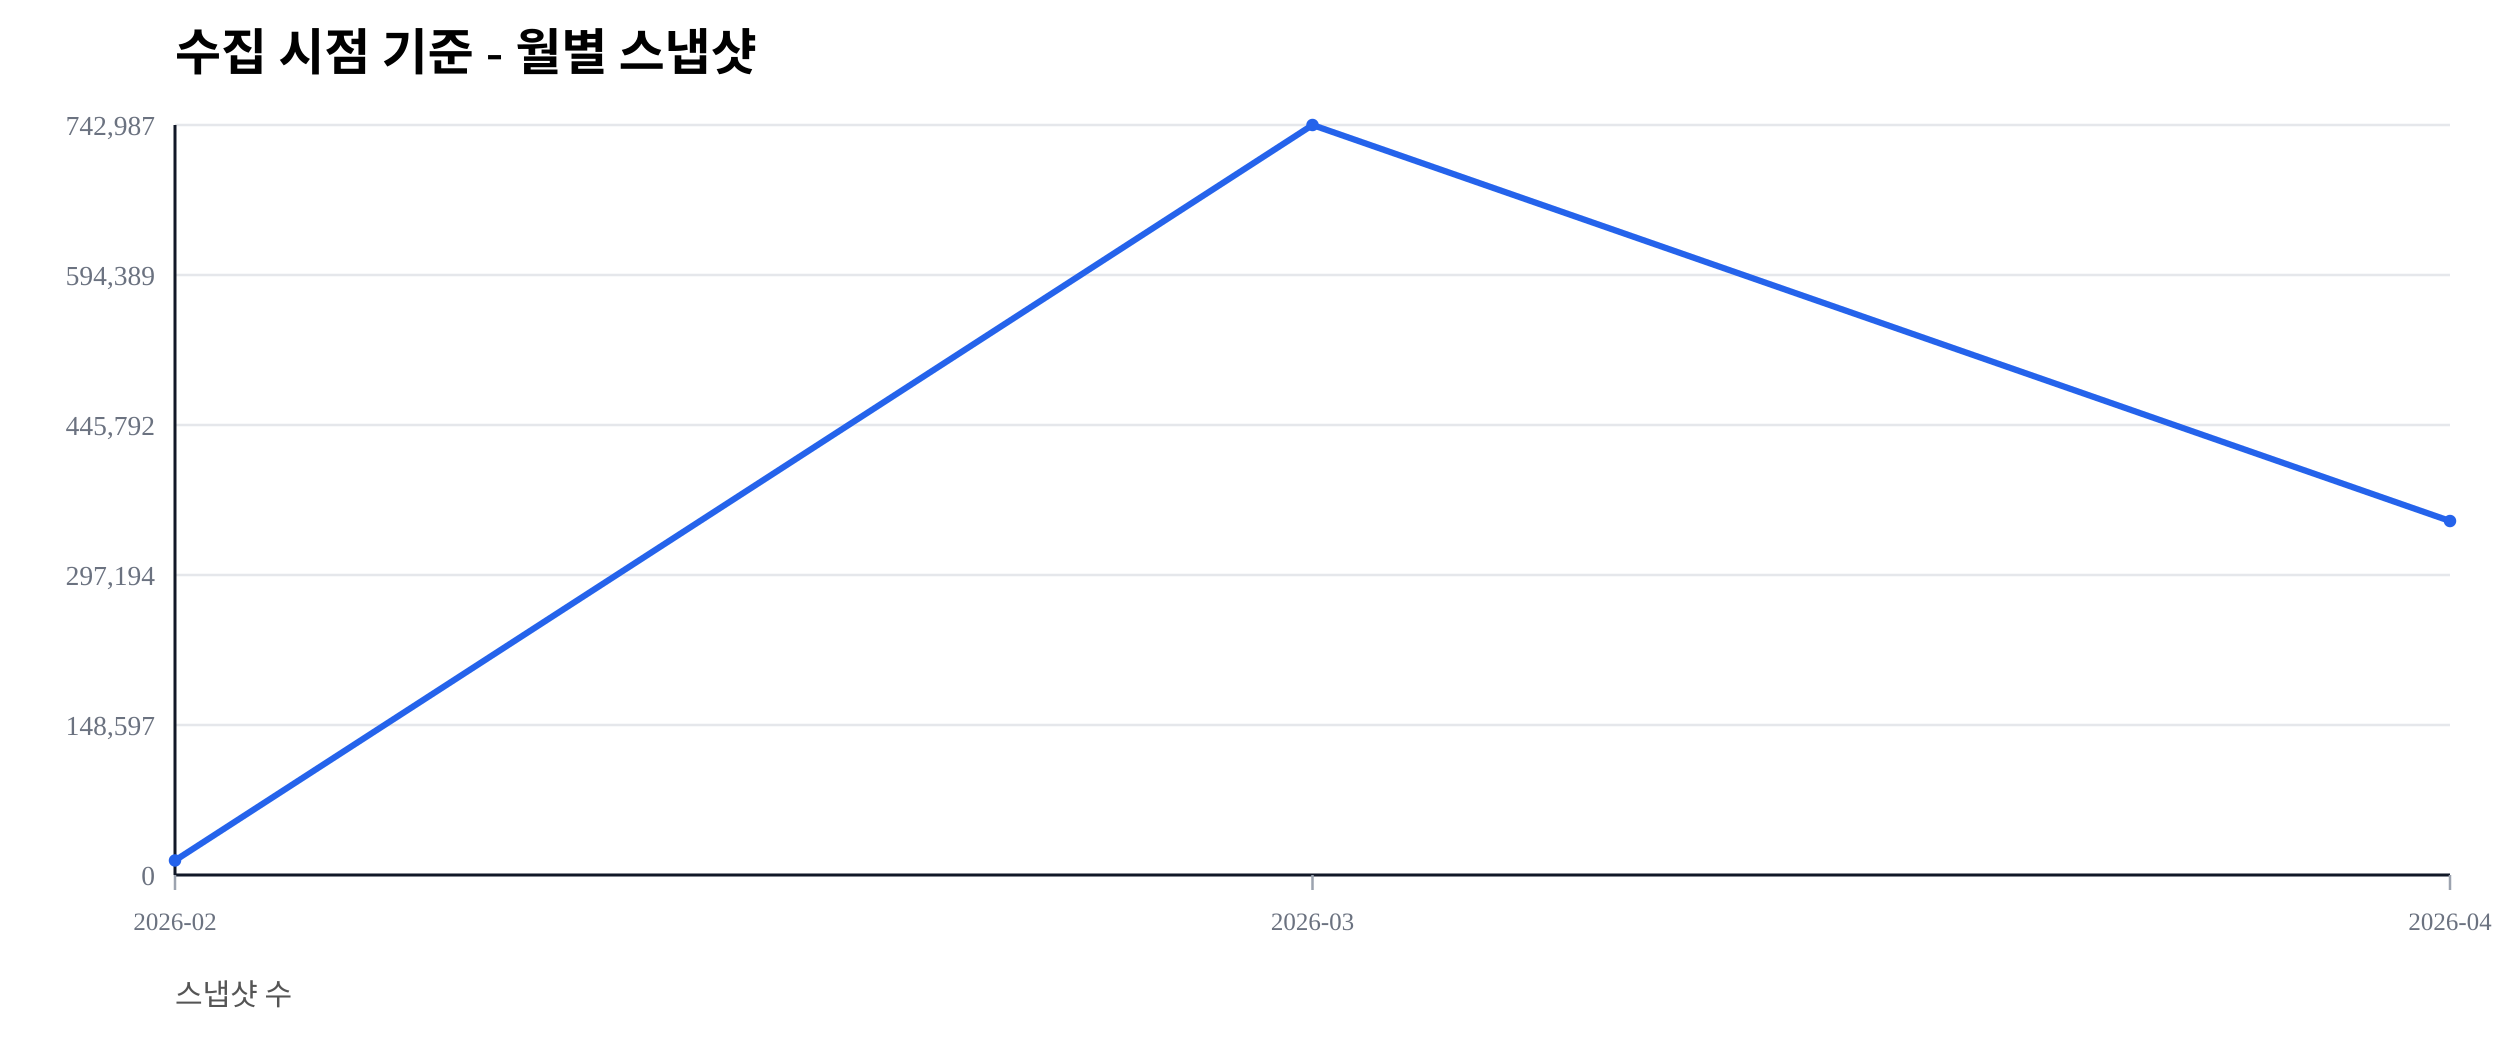
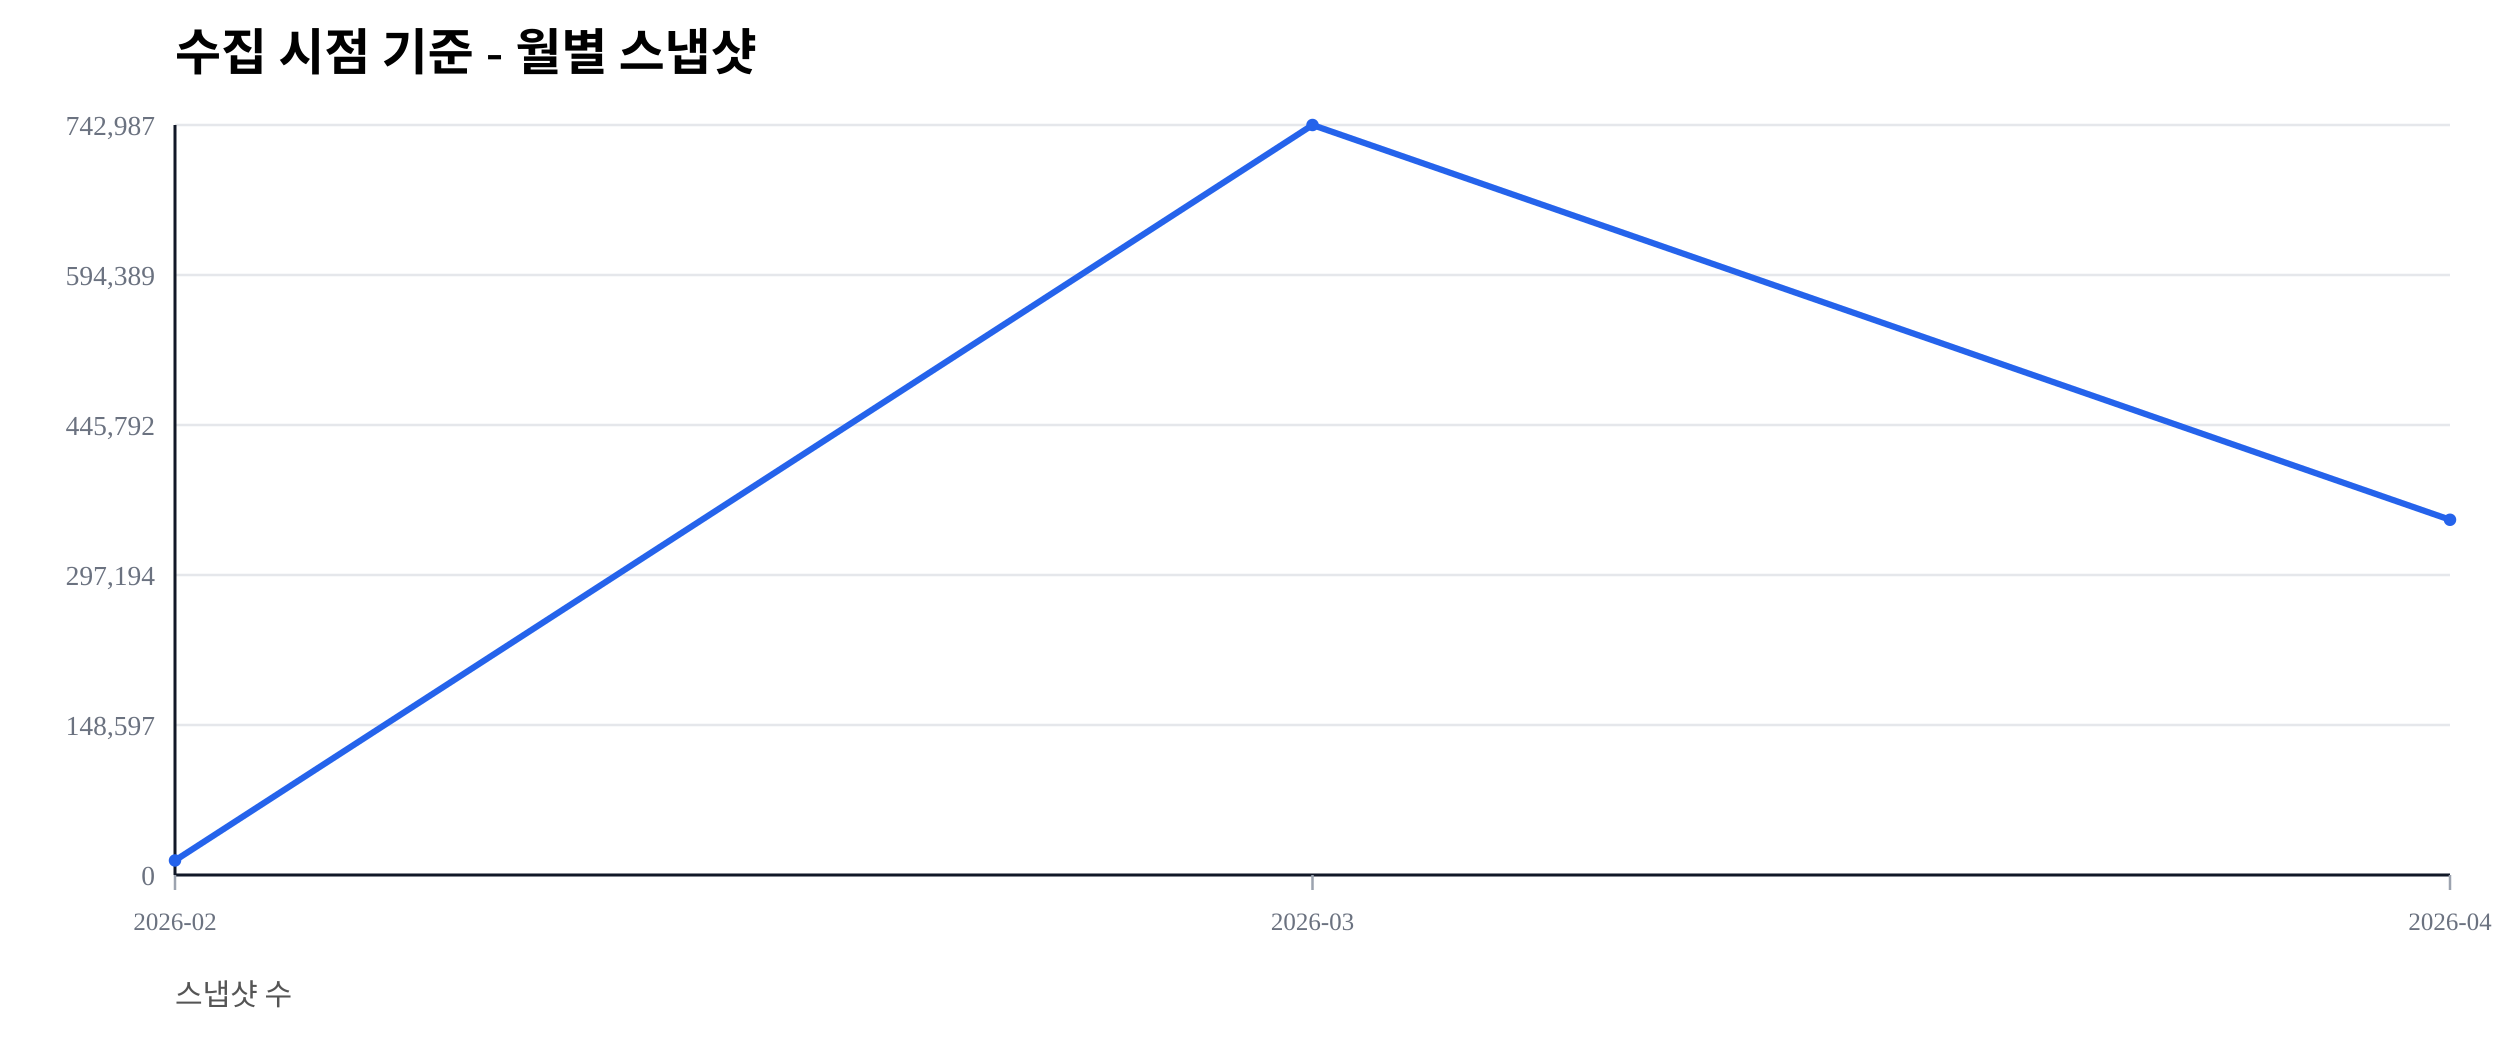
<svg xmlns="http://www.w3.org/2000/svg" width="1000" height="420" viewBox="0 0 1000 420">
  <rect width="100%" height="100%" fill="#ffffff" />
  <text x="70" y="28" font-size="20" font-weight="600">수집 시점 기준 - 월별 스냅샷</text>
  <text x="70" y="402" font-size="12" fill="#555">스냅샷 수</text>
  <line x1="70" y1="350.00" x2="980" y2="350.00" stroke="#e5e7eb" stroke-width="1" />
  <text x="62" y="354.00" font-size="11" fill="#6b7280" text-anchor="end">0</text>
  <line x1="70" y1="290.00" x2="980" y2="290.00" stroke="#e5e7eb" stroke-width="1" />
  <text x="62" y="294.00" font-size="11" fill="#6b7280" text-anchor="end">148,597</text>
  <line x1="70" y1="230.00" x2="980" y2="230.00" stroke="#e5e7eb" stroke-width="1" />
  <text x="62" y="234.00" font-size="11" fill="#6b7280" text-anchor="end">297,194</text>
  <line x1="70" y1="170.00" x2="980" y2="170.00" stroke="#e5e7eb" stroke-width="1" />
  <text x="62" y="174.00" font-size="11" fill="#6b7280" text-anchor="end">445,792</text>
  <line x1="70" y1="110.00" x2="980" y2="110.00" stroke="#e5e7eb" stroke-width="1" />
  <text x="62" y="114.00" font-size="11" fill="#6b7280" text-anchor="end">594,389</text>
  <line x1="70" y1="50.00" x2="980" y2="50.00" stroke="#e5e7eb" stroke-width="1" />
  <text x="62" y="54.00" font-size="11" fill="#6b7280" text-anchor="end">742,987</text>
  <line x1="70" y1="350" x2="980" y2="350" stroke="#111827" stroke-width="1.2" />
  <line x1="70" y1="50" x2="70" y2="350" stroke="#111827" stroke-width="1.2" />
  <line x1="70.00" y1="350" x2="70.00" y2="356" stroke="#9ca3af" stroke-width="1" />
  <text x="70.00" y="372" font-size="10" fill="#6b7280" text-anchor="middle">2026-02</text>
  <line x1="525.00" y1="350" x2="525.00" y2="356" stroke="#9ca3af" stroke-width="1" />
  <text x="525.00" y="372" font-size="10" fill="#6b7280" text-anchor="middle">2026-03</text>
  <line x1="980.00" y1="350" x2="980.00" y2="356" stroke="#9ca3af" stroke-width="1" />
  <text x="980.00" y="372" font-size="10" fill="#6b7280" text-anchor="middle">2026-04</text>
-   <polyline fill="none" stroke="#2563eb" stroke-width="2.5" points="70.00,344.19 525.00,50.00 980.00,208.41" />
+   <polyline fill="none" stroke="#2563eb" stroke-width="2.5" points="70.00,344.19 525.00,50.00 980.00,207.91" />
  <circle cx="70.00" cy="344.19" r="2.5" fill="#2563eb" />
  <circle cx="525.00" cy="50.00" r="2.5" fill="#2563eb" />
-   <circle cx="980.00" cy="208.41" r="2.5" fill="#2563eb" />
+   <circle cx="980.00" cy="207.91" r="2.5" fill="#2563eb" />
</svg>
